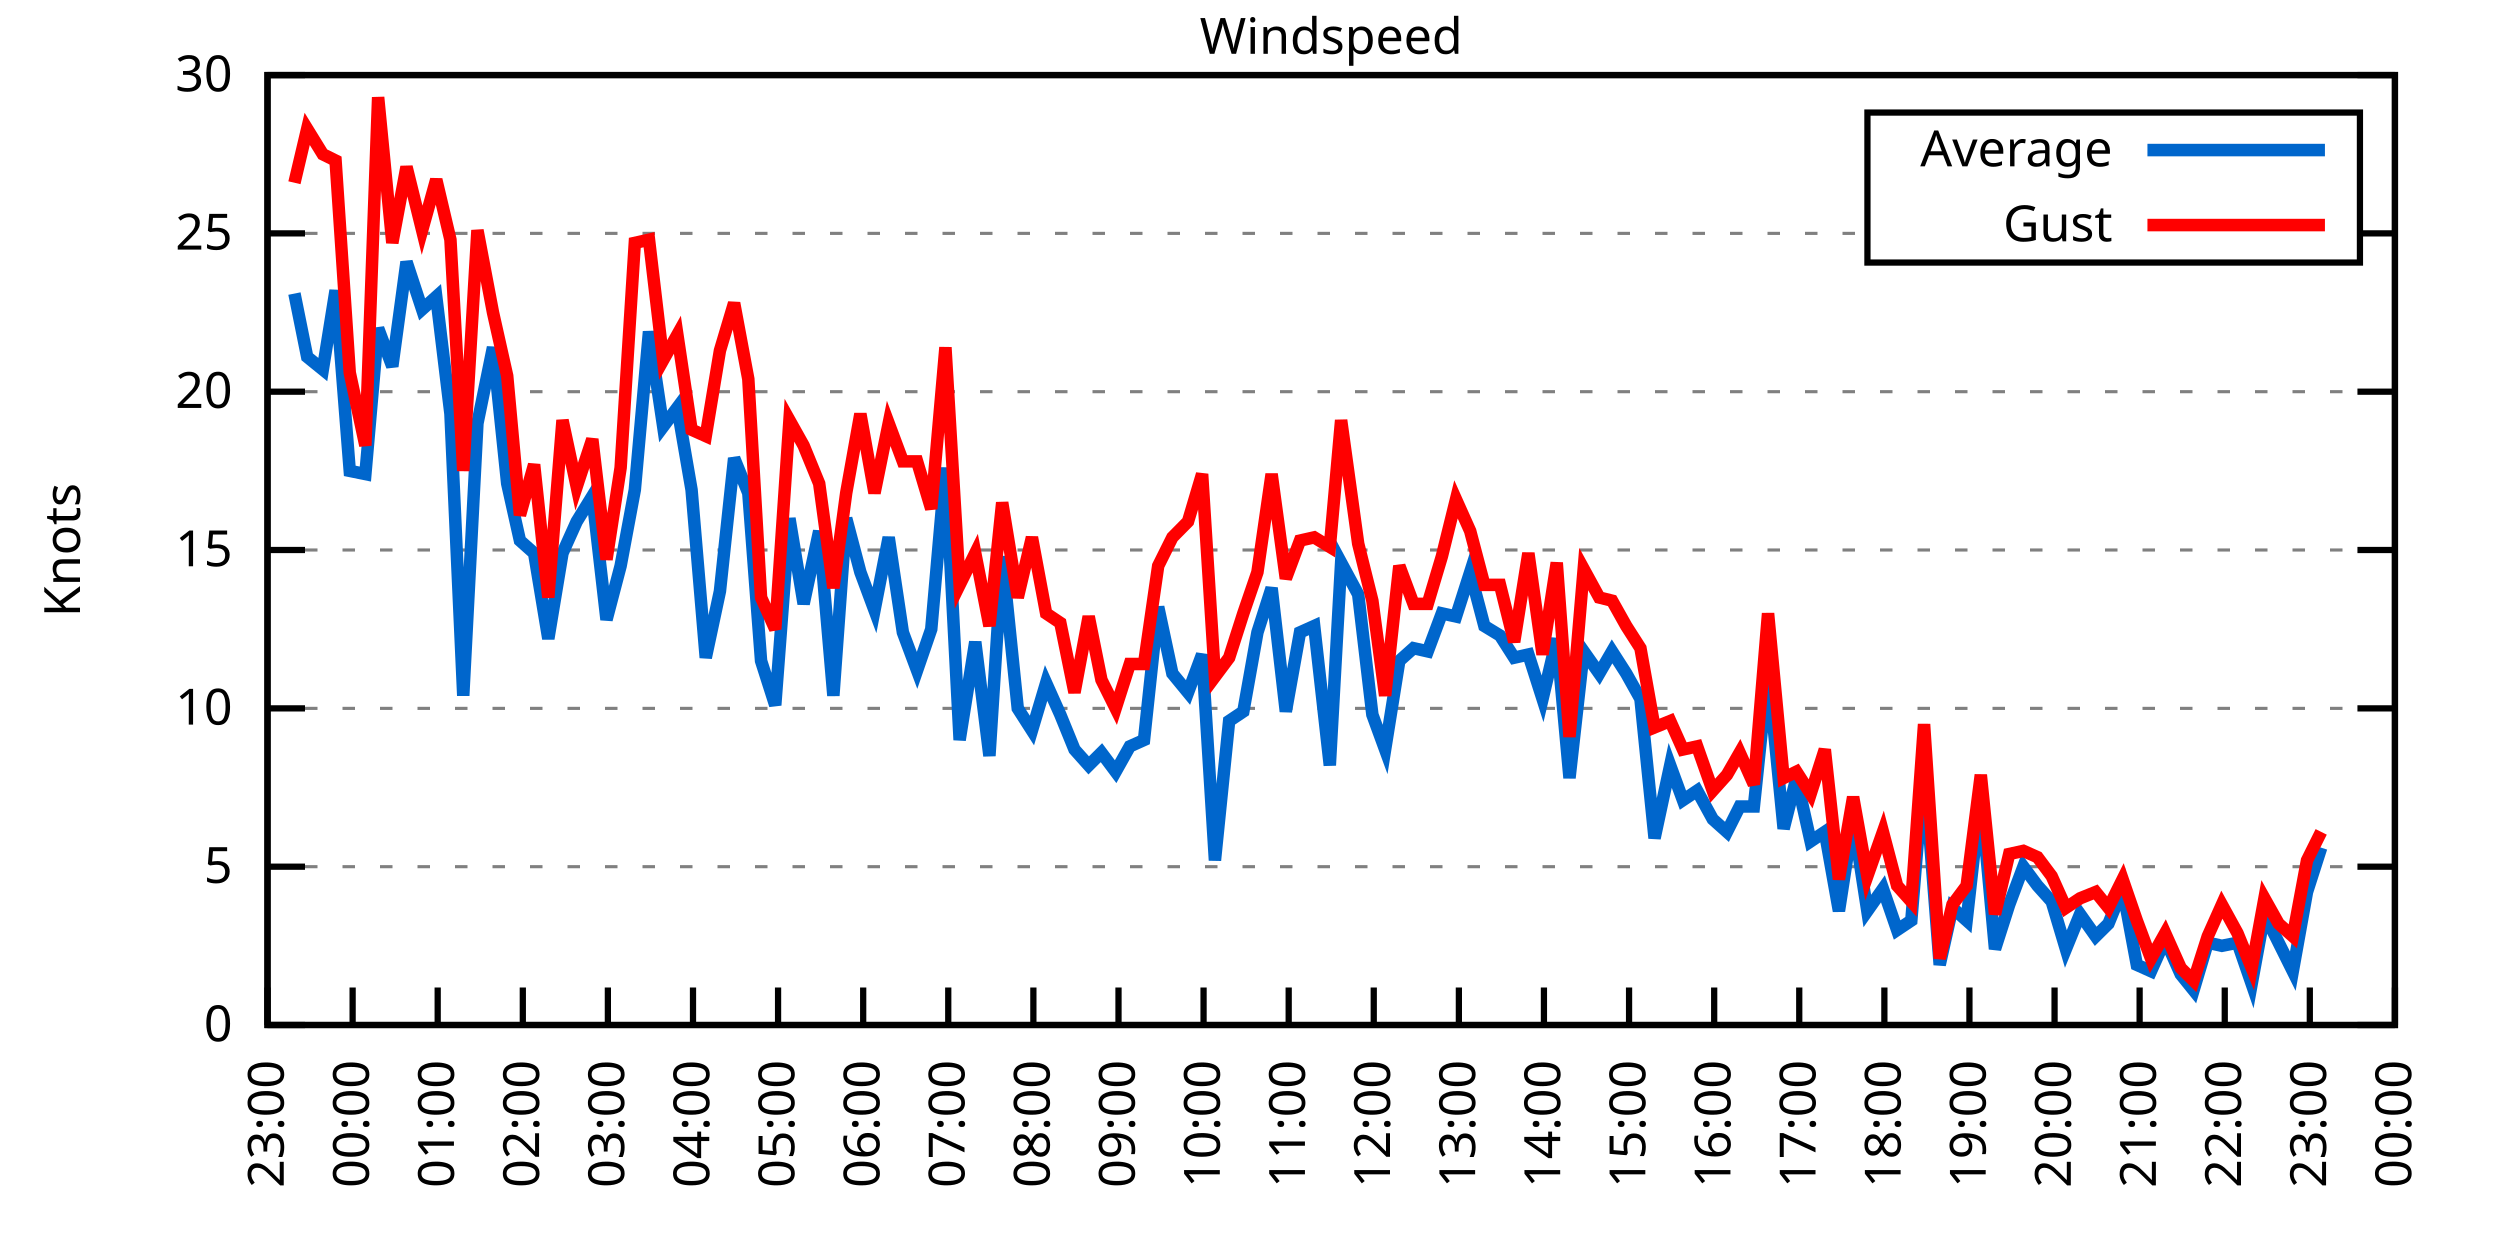
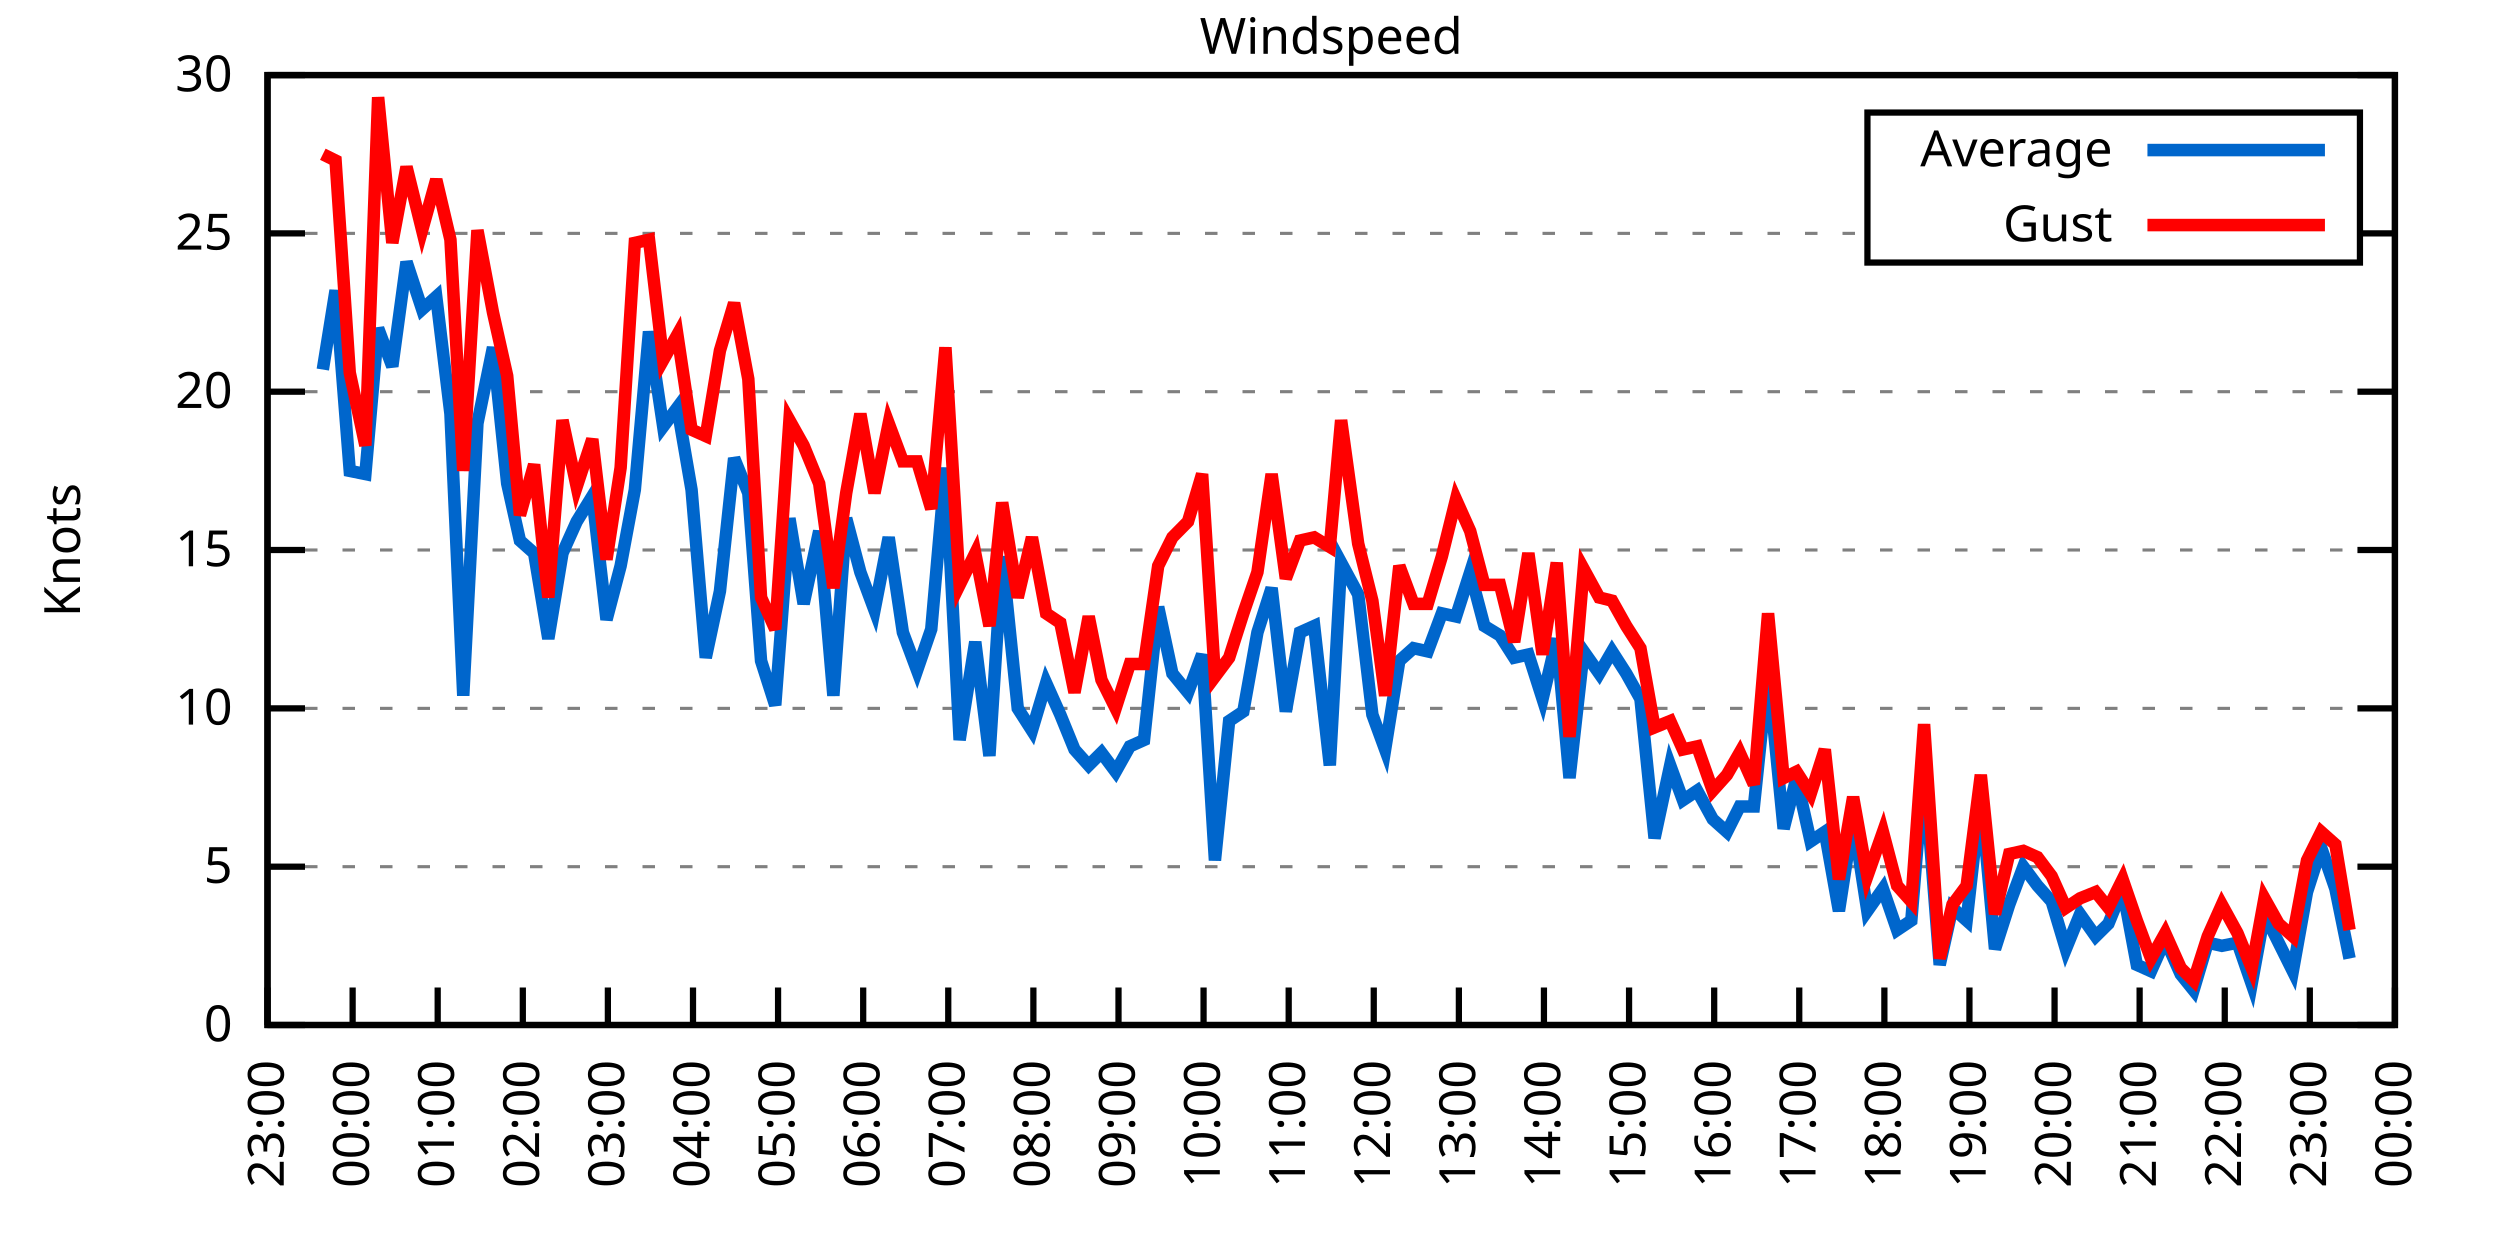
<svg xmlns="http://www.w3.org/2000/svg" xmlns:xlink="http://www.w3.org/1999/xlink" width="400" height="200" viewBox="0 0 400 200">
  <g id="gnuplot_canvas">
    <rect x="0" y="0" width="400" height="200" fill="none" />
    <defs>
      <circle id="gpDot" r="0.5" stroke-width="0.5" stroke="currentColor" />
      <path id="gpPt0" stroke-width="0.333" stroke="currentColor" d="M-1,0 h2 M0,-1 v2" />
      <path id="gpPt1" stroke-width="0.333" stroke="currentColor" d="M-1,-1 L1,1 M1,-1 L-1,1" />
      <path id="gpPt2" stroke-width="0.333" stroke="currentColor" d="M-1,0 L1,0 M0,-1 L0,1 M-1,-1 L1,1 M-1,1 L1,-1" />
      <rect id="gpPt3" stroke-width="0.333" stroke="currentColor" x="-1" y="-1" width="2" height="2" />
      <rect id="gpPt4" stroke-width="0.333" stroke="currentColor" fill="currentColor" x="-1" y="-1" width="2" height="2" />
      <circle id="gpPt5" stroke-width="0.333" stroke="currentColor" cx="0" cy="0" r="1" />
      <use xlink:href="#gpPt5" id="gpPt6" fill="currentColor" stroke="none" />
      <path id="gpPt7" stroke-width="0.333" stroke="currentColor" d="M0,-1.33 L-1.33,0.67 L1.33,0.67 z" />
      <use xlink:href="#gpPt7" id="gpPt8" fill="currentColor" stroke="none" />
      <use xlink:href="#gpPt7" id="gpPt9" stroke="currentColor" transform="rotate(180)" />
      <use xlink:href="#gpPt9" id="gpPt10" fill="currentColor" stroke="none" />
      <use xlink:href="#gpPt3" id="gpPt11" stroke="currentColor" transform="rotate(45)" />
      <use xlink:href="#gpPt11" id="gpPt12" fill="currentColor" stroke="none" />
      <path id="gpPt13" stroke-width="0.333" stroke="currentColor" d="M0,1.330 L1.265,0.411 L0.782,-1.067 L-0.782,-1.076 L-1.265,0.411 z" />
      <use xlink:href="#gpPt13" id="gpPt14" fill="currentColor" stroke="none" />
      <filter id="textbox" filterUnits="objectBoundingBox" x="0" y="0" height="1" width="1">
        <feFlood flood-color="white" flood-opacity="1" result="bgnd" />
        <feComposite in="SourceGraphic" in2="bgnd" operator="atop" />
      </filter>
      <filter id="greybox" filterUnits="objectBoundingBox" x="0" y="0" height="1" width="1">
        <feFlood flood-color="lightgrey" flood-opacity="1" result="grey" />
        <feComposite in="SourceGraphic" in2="grey" operator="atop" />
      </filter>
    </defs>
    <g fill="none" color="white" stroke="currentColor" stroke-width="1.00" stroke-linecap="butt" stroke-linejoin="miter">
</g>
    <g fill="none" color="black" stroke="currentColor" stroke-width="1.00" stroke-linecap="butt" stroke-linejoin="miter">
      <g stroke="none" shape-rendering="crispEdges">
        <polygon fill="rgb(255, 255, 255)" points="42.80,164.00 383.18,164.00 383.18,12.02 42.80,12.02 " />
      </g>
    </g>
    <g fill="none" color="black" stroke="currentColor" stroke-width="1.00" stroke-linecap="butt" stroke-linejoin="miter">
</g>
    <g fill="none" color="black" stroke="black" stroke-width="0.50" stroke-linecap="butt" stroke-linejoin="miter">
</g>
    <g fill="none" color="gray" stroke="currentColor" stroke-width="0.50" stroke-linecap="butt" stroke-linejoin="miter">
      <path stroke="gray" stroke-dasharray="2,4" class="gridline" d="M42.80,164.00 L383.19,164.00  " />
    </g>
    <g fill="none" color="gray" stroke="gray" stroke-width="1.00" stroke-linecap="butt" stroke-linejoin="miter">
</g>
    <g fill="none" color="black" stroke="currentColor" stroke-width="1.00" stroke-linecap="butt" stroke-linejoin="miter">
      <path stroke="black" d="M42.80,164.00 L48.80,164.00 M383.19,164.00 L377.19,164.00  " />
      <g transform="translate(37.20,166.60)" stroke="none" fill="black" font-family="Sans" font-size="8.00" text-anchor="end">
        <text>
          <tspan font-family="Sans"> 0</tspan>
        </text>
      </g>
    </g>
    <g fill="none" color="black" stroke="currentColor" stroke-width="1.00" stroke-linecap="butt" stroke-linejoin="miter">
</g>
    <g fill="none" color="black" stroke="black" stroke-width="0.50" stroke-linecap="butt" stroke-linejoin="miter">
</g>
    <g fill="none" color="gray" stroke="currentColor" stroke-width="0.50" stroke-linecap="butt" stroke-linejoin="miter">
      <path stroke="gray" stroke-dasharray="2,4" class="gridline" d="M42.80,138.67 L383.19,138.67  " />
    </g>
    <g fill="none" color="gray" stroke="gray" stroke-width="1.00" stroke-linecap="butt" stroke-linejoin="miter">
</g>
    <g fill="none" color="black" stroke="currentColor" stroke-width="1.00" stroke-linecap="butt" stroke-linejoin="miter">
      <path stroke="black" d="M42.80,138.67 L48.80,138.67 M383.19,138.67 L377.19,138.67  " />
      <g transform="translate(37.20,141.27)" stroke="none" fill="black" font-family="Sans" font-size="8.00" text-anchor="end">
        <text>
          <tspan font-family="Sans"> 5</tspan>
        </text>
      </g>
    </g>
    <g fill="none" color="black" stroke="currentColor" stroke-width="1.00" stroke-linecap="butt" stroke-linejoin="miter">
</g>
    <g fill="none" color="black" stroke="black" stroke-width="0.50" stroke-linecap="butt" stroke-linejoin="miter">
</g>
    <g fill="none" color="gray" stroke="currentColor" stroke-width="0.50" stroke-linecap="butt" stroke-linejoin="miter">
      <path stroke="gray" stroke-dasharray="2,4" class="gridline" d="M42.80,113.34 L383.19,113.34  " />
    </g>
    <g fill="none" color="gray" stroke="gray" stroke-width="1.00" stroke-linecap="butt" stroke-linejoin="miter">
</g>
    <g fill="none" color="black" stroke="currentColor" stroke-width="1.00" stroke-linecap="butt" stroke-linejoin="miter">
      <path stroke="black" d="M42.80,113.34 L48.80,113.34 M383.19,113.34 L377.19,113.34  " />
      <g transform="translate(37.20,115.94)" stroke="none" fill="black" font-family="Sans" font-size="8.00" text-anchor="end">
        <text>
          <tspan font-family="Sans"> 10</tspan>
        </text>
      </g>
    </g>
    <g fill="none" color="black" stroke="currentColor" stroke-width="1.00" stroke-linecap="butt" stroke-linejoin="miter">
</g>
    <g fill="none" color="black" stroke="black" stroke-width="0.50" stroke-linecap="butt" stroke-linejoin="miter">
</g>
    <g fill="none" color="gray" stroke="currentColor" stroke-width="0.50" stroke-linecap="butt" stroke-linejoin="miter">
      <path stroke="gray" stroke-dasharray="2,4" class="gridline" d="M42.80,88.00 L383.19,88.00  " />
    </g>
    <g fill="none" color="gray" stroke="gray" stroke-width="1.00" stroke-linecap="butt" stroke-linejoin="miter">
</g>
    <g fill="none" color="black" stroke="currentColor" stroke-width="1.00" stroke-linecap="butt" stroke-linejoin="miter">
      <path stroke="black" d="M42.80,88.00 L48.80,88.00 M383.19,88.00 L377.19,88.00  " />
      <g transform="translate(37.20,90.60)" stroke="none" fill="black" font-family="Sans" font-size="8.00" text-anchor="end">
        <text>
          <tspan font-family="Sans"> 15</tspan>
        </text>
      </g>
    </g>
    <g fill="none" color="black" stroke="currentColor" stroke-width="1.00" stroke-linecap="butt" stroke-linejoin="miter">
</g>
    <g fill="none" color="black" stroke="black" stroke-width="0.50" stroke-linecap="butt" stroke-linejoin="miter">
</g>
    <g fill="none" color="gray" stroke="currentColor" stroke-width="0.50" stroke-linecap="butt" stroke-linejoin="miter">
      <path stroke="gray" stroke-dasharray="2,4" class="gridline" d="M42.80,62.67 L383.19,62.67  " />
    </g>
    <g fill="none" color="gray" stroke="gray" stroke-width="1.00" stroke-linecap="butt" stroke-linejoin="miter">
</g>
    <g fill="none" color="black" stroke="currentColor" stroke-width="1.00" stroke-linecap="butt" stroke-linejoin="miter">
      <path stroke="black" d="M42.80,62.67 L48.80,62.67 M383.19,62.67 L377.19,62.67  " />
      <g transform="translate(37.20,65.27)" stroke="none" fill="black" font-family="Sans" font-size="8.00" text-anchor="end">
        <text>
          <tspan font-family="Sans"> 20</tspan>
        </text>
      </g>
    </g>
    <g fill="none" color="black" stroke="currentColor" stroke-width="1.00" stroke-linecap="butt" stroke-linejoin="miter">
</g>
    <g fill="none" color="black" stroke="black" stroke-width="0.50" stroke-linecap="butt" stroke-linejoin="miter">
</g>
    <g fill="none" color="gray" stroke="currentColor" stroke-width="0.50" stroke-linecap="butt" stroke-linejoin="miter">
      <path stroke="gray" stroke-dasharray="2,4" class="gridline" d="M42.80,37.34 L298.79,37.34 M377.59,37.34 L383.19,37.34  " />
    </g>
    <g fill="none" color="gray" stroke="gray" stroke-width="1.00" stroke-linecap="butt" stroke-linejoin="miter">
</g>
    <g fill="none" color="black" stroke="currentColor" stroke-width="1.00" stroke-linecap="butt" stroke-linejoin="miter">
      <path stroke="black" d="M42.80,37.34 L48.80,37.34 M383.19,37.34 L377.19,37.34  " />
      <g transform="translate(37.20,39.94)" stroke="none" fill="black" font-family="Sans" font-size="8.00" text-anchor="end">
        <text>
          <tspan font-family="Sans"> 25</tspan>
        </text>
      </g>
    </g>
    <g fill="none" color="black" stroke="currentColor" stroke-width="1.00" stroke-linecap="butt" stroke-linejoin="miter">
</g>
    <g fill="none" color="black" stroke="black" stroke-width="0.50" stroke-linecap="butt" stroke-linejoin="miter">
</g>
    <g fill="none" color="gray" stroke="currentColor" stroke-width="0.50" stroke-linecap="butt" stroke-linejoin="miter">
      <path stroke="gray" stroke-dasharray="2,4" class="gridline" d="M42.80,12.01 L383.19,12.01  " />
    </g>
    <g fill="none" color="gray" stroke="gray" stroke-width="1.00" stroke-linecap="butt" stroke-linejoin="miter">
</g>
    <g fill="none" color="black" stroke="currentColor" stroke-width="1.00" stroke-linecap="butt" stroke-linejoin="miter">
      <path stroke="black" d="M42.80,12.01 L48.80,12.01 M383.19,12.01 L377.19,12.01  " />
      <g transform="translate(37.20,14.61)" stroke="none" fill="black" font-family="Sans" font-size="8.00" text-anchor="end">
        <text>
          <tspan font-family="Sans"> 30</tspan>
        </text>
      </g>
    </g>
    <g fill="none" color="black" stroke="currentColor" stroke-width="1.00" stroke-linecap="butt" stroke-linejoin="miter">
      <path stroke="black" d="M42.80,164.00 L42.80,158.00  " />
      <g transform="translate(45.40,169.60) rotate(270.00)" stroke="none" fill="black" font-family="Sans" font-size="8.00" text-anchor="end">
        <text>
          <tspan font-family="Sans">23:00</tspan>
        </text>
      </g>
    </g>
    <g fill="none" color="black" stroke="currentColor" stroke-width="1.00" stroke-linecap="butt" stroke-linejoin="miter">
      <path stroke="black" d="M56.42,164.00 L56.42,158.00  " />
      <g transform="translate(59.02,169.60) rotate(270.00)" stroke="none" fill="black" font-family="Sans" font-size="8.00" text-anchor="end">
        <text>
          <tspan font-family="Sans">00:00</tspan>
        </text>
      </g>
    </g>
    <g fill="none" color="black" stroke="currentColor" stroke-width="1.00" stroke-linecap="butt" stroke-linejoin="miter">
      <path stroke="black" d="M70.03,164.00 L70.03,158.00  " />
      <g transform="translate(72.63,169.60) rotate(270.00)" stroke="none" fill="black" font-family="Sans" font-size="8.00" text-anchor="end">
        <text>
          <tspan font-family="Sans">01:00</tspan>
        </text>
      </g>
    </g>
    <g fill="none" color="black" stroke="currentColor" stroke-width="1.00" stroke-linecap="butt" stroke-linejoin="miter">
      <path stroke="black" d="M83.65,164.00 L83.65,158.00  " />
      <g transform="translate(86.25,169.60) rotate(270.00)" stroke="none" fill="black" font-family="Sans" font-size="8.00" text-anchor="end">
        <text>
          <tspan font-family="Sans">02:00</tspan>
        </text>
      </g>
    </g>
    <g fill="none" color="black" stroke="currentColor" stroke-width="1.00" stroke-linecap="butt" stroke-linejoin="miter">
      <path stroke="black" d="M97.26,164.00 L97.26,158.00  " />
      <g transform="translate(99.86,169.60) rotate(270.00)" stroke="none" fill="black" font-family="Sans" font-size="8.00" text-anchor="end">
        <text>
          <tspan font-family="Sans">03:00</tspan>
        </text>
      </g>
    </g>
    <g fill="none" color="black" stroke="currentColor" stroke-width="1.00" stroke-linecap="butt" stroke-linejoin="miter">
      <path stroke="black" d="M110.88,164.00 L110.88,158.00  " />
      <g transform="translate(113.48,169.60) rotate(270.00)" stroke="none" fill="black" font-family="Sans" font-size="8.00" text-anchor="end">
        <text>
          <tspan font-family="Sans">04:00</tspan>
        </text>
      </g>
    </g>
    <g fill="none" color="black" stroke="currentColor" stroke-width="1.00" stroke-linecap="butt" stroke-linejoin="miter">
      <path stroke="black" d="M124.49,164.00 L124.49,158.00  " />
      <g transform="translate(127.09,169.60) rotate(270.00)" stroke="none" fill="black" font-family="Sans" font-size="8.00" text-anchor="end">
        <text>
          <tspan font-family="Sans">05:00</tspan>
        </text>
      </g>
    </g>
    <g fill="none" color="black" stroke="currentColor" stroke-width="1.00" stroke-linecap="butt" stroke-linejoin="miter">
      <path stroke="black" d="M138.11,164.00 L138.11,158.00  " />
      <g transform="translate(140.71,169.60) rotate(270.00)" stroke="none" fill="black" font-family="Sans" font-size="8.00" text-anchor="end">
        <text>
          <tspan font-family="Sans">06:00</tspan>
        </text>
      </g>
    </g>
    <g fill="none" color="black" stroke="currentColor" stroke-width="1.00" stroke-linecap="butt" stroke-linejoin="miter">
      <path stroke="black" d="M151.72,164.00 L151.72,158.00  " />
      <g transform="translate(154.32,169.60) rotate(270.00)" stroke="none" fill="black" font-family="Sans" font-size="8.00" text-anchor="end">
        <text>
          <tspan font-family="Sans">07:00</tspan>
        </text>
      </g>
    </g>
    <g fill="none" color="black" stroke="currentColor" stroke-width="1.00" stroke-linecap="butt" stroke-linejoin="miter">
      <path stroke="black" d="M165.34,164.00 L165.34,158.00  " />
      <g transform="translate(167.94,169.60) rotate(270.00)" stroke="none" fill="black" font-family="Sans" font-size="8.00" text-anchor="end">
        <text>
          <tspan font-family="Sans">08:00</tspan>
        </text>
      </g>
    </g>
    <g fill="none" color="black" stroke="currentColor" stroke-width="1.00" stroke-linecap="butt" stroke-linejoin="miter">
      <path stroke="black" d="M178.96,164.00 L178.96,158.00  " />
      <g transform="translate(181.56,169.60) rotate(270.00)" stroke="none" fill="black" font-family="Sans" font-size="8.00" text-anchor="end">
        <text>
          <tspan font-family="Sans">09:00</tspan>
        </text>
      </g>
    </g>
    <g fill="none" color="black" stroke="currentColor" stroke-width="1.00" stroke-linecap="butt" stroke-linejoin="miter">
      <path stroke="black" d="M192.57,164.00 L192.57,158.00  " />
      <g transform="translate(195.17,169.60) rotate(270.00)" stroke="none" fill="black" font-family="Sans" font-size="8.00" text-anchor="end">
        <text>
          <tspan font-family="Sans">10:00</tspan>
        </text>
      </g>
    </g>
    <g fill="none" color="black" stroke="currentColor" stroke-width="1.00" stroke-linecap="butt" stroke-linejoin="miter">
      <path stroke="black" d="M206.19,164.00 L206.19,158.00  " />
      <g transform="translate(208.79,169.60) rotate(270.00)" stroke="none" fill="black" font-family="Sans" font-size="8.00" text-anchor="end">
        <text>
          <tspan font-family="Sans">11:00</tspan>
        </text>
      </g>
    </g>
    <g fill="none" color="black" stroke="currentColor" stroke-width="1.00" stroke-linecap="butt" stroke-linejoin="miter">
      <path stroke="black" d="M219.80,164.00 L219.80,158.00  " />
      <g transform="translate(222.40,169.60) rotate(270.00)" stroke="none" fill="black" font-family="Sans" font-size="8.00" text-anchor="end">
        <text>
          <tspan font-family="Sans">12:00</tspan>
        </text>
      </g>
    </g>
    <g fill="none" color="black" stroke="currentColor" stroke-width="1.00" stroke-linecap="butt" stroke-linejoin="miter">
      <path stroke="black" d="M233.42,164.00 L233.42,158.00  " />
      <g transform="translate(236.02,169.60) rotate(270.00)" stroke="none" fill="black" font-family="Sans" font-size="8.00" text-anchor="end">
        <text>
          <tspan font-family="Sans">13:00</tspan>
        </text>
      </g>
    </g>
    <g fill="none" color="black" stroke="currentColor" stroke-width="1.00" stroke-linecap="butt" stroke-linejoin="miter">
      <path stroke="black" d="M247.03,164.00 L247.03,158.00  " />
      <g transform="translate(249.63,169.60) rotate(270.00)" stroke="none" fill="black" font-family="Sans" font-size="8.00" text-anchor="end">
        <text>
          <tspan font-family="Sans">14:00</tspan>
        </text>
      </g>
    </g>
    <g fill="none" color="black" stroke="currentColor" stroke-width="1.00" stroke-linecap="butt" stroke-linejoin="miter">
      <path stroke="black" d="M260.65,164.00 L260.65,158.00  " />
      <g transform="translate(263.25,169.60) rotate(270.00)" stroke="none" fill="black" font-family="Sans" font-size="8.00" text-anchor="end">
        <text>
          <tspan font-family="Sans">15:00</tspan>
        </text>
      </g>
    </g>
    <g fill="none" color="black" stroke="currentColor" stroke-width="1.00" stroke-linecap="butt" stroke-linejoin="miter">
      <path stroke="black" d="M274.27,164.00 L274.27,158.00  " />
      <g transform="translate(276.87,169.60) rotate(270.00)" stroke="none" fill="black" font-family="Sans" font-size="8.00" text-anchor="end">
        <text>
          <tspan font-family="Sans">16:00</tspan>
        </text>
      </g>
    </g>
    <g fill="none" color="black" stroke="currentColor" stroke-width="1.00" stroke-linecap="butt" stroke-linejoin="miter">
      <path stroke="black" d="M287.88,164.00 L287.88,158.00  " />
      <g transform="translate(290.48,169.60) rotate(270.00)" stroke="none" fill="black" font-family="Sans" font-size="8.00" text-anchor="end">
        <text>
          <tspan font-family="Sans">17:00</tspan>
        </text>
      </g>
    </g>
    <g fill="none" color="black" stroke="currentColor" stroke-width="1.00" stroke-linecap="butt" stroke-linejoin="miter">
      <path stroke="black" d="M301.50,164.00 L301.50,158.00  " />
      <g transform="translate(304.10,169.60) rotate(270.00)" stroke="none" fill="black" font-family="Sans" font-size="8.00" text-anchor="end">
        <text>
          <tspan font-family="Sans">18:00</tspan>
        </text>
      </g>
    </g>
    <g fill="none" color="black" stroke="currentColor" stroke-width="1.00" stroke-linecap="butt" stroke-linejoin="miter">
      <path stroke="black" d="M315.11,164.00 L315.11,158.00  " />
      <g transform="translate(317.71,169.60) rotate(270.00)" stroke="none" fill="black" font-family="Sans" font-size="8.00" text-anchor="end">
        <text>
          <tspan font-family="Sans">19:00</tspan>
        </text>
      </g>
    </g>
    <g fill="none" color="black" stroke="currentColor" stroke-width="1.00" stroke-linecap="butt" stroke-linejoin="miter">
      <path stroke="black" d="M328.73,164.00 L328.73,158.00  " />
      <g transform="translate(331.33,169.60) rotate(270.00)" stroke="none" fill="black" font-family="Sans" font-size="8.00" text-anchor="end">
        <text>
          <tspan font-family="Sans">20:00</tspan>
        </text>
      </g>
    </g>
    <g fill="none" color="black" stroke="currentColor" stroke-width="1.00" stroke-linecap="butt" stroke-linejoin="miter">
      <path stroke="black" d="M342.34,164.00 L342.34,158.00  " />
      <g transform="translate(344.94,169.60) rotate(270.00)" stroke="none" fill="black" font-family="Sans" font-size="8.00" text-anchor="end">
        <text>
          <tspan font-family="Sans">21:00</tspan>
        </text>
      </g>
    </g>
    <g fill="none" color="black" stroke="currentColor" stroke-width="1.00" stroke-linecap="butt" stroke-linejoin="miter">
      <path stroke="black" d="M355.96,164.00 L355.96,158.00  " />
      <g transform="translate(358.56,169.60) rotate(270.00)" stroke="none" fill="black" font-family="Sans" font-size="8.00" text-anchor="end">
        <text>
          <tspan font-family="Sans">22:00</tspan>
        </text>
      </g>
    </g>
    <g fill="none" color="black" stroke="currentColor" stroke-width="1.00" stroke-linecap="butt" stroke-linejoin="miter">
      <path stroke="black" d="M369.57,164.00 L369.57,158.00  " />
      <g transform="translate(372.17,169.60) rotate(270.00)" stroke="none" fill="black" font-family="Sans" font-size="8.00" text-anchor="end">
        <text>
          <tspan font-family="Sans">23:00</tspan>
        </text>
      </g>
    </g>
    <g fill="none" color="black" stroke="currentColor" stroke-width="1.00" stroke-linecap="butt" stroke-linejoin="miter">
      <path stroke="black" d="M383.19,164.00 L383.19,158.00  " />
      <g transform="translate(385.79,169.60) rotate(270.00)" stroke="none" fill="black" font-family="Sans" font-size="8.00" text-anchor="end">
        <text>
          <tspan font-family="Sans">00:00</tspan>
        </text>
      </g>
    </g>
    <g fill="none" color="black" stroke="currentColor" stroke-width="1.00" stroke-linecap="butt" stroke-linejoin="miter">
</g>
    <g fill="none" color="black" stroke="currentColor" stroke-width="1.00" stroke-linecap="butt" stroke-linejoin="miter">
      <path stroke="black" d="M42.80,12.01 L42.80,164.00 L383.19,164.00 L383.19,12.01 L42.80,12.01 Z  " />
    </g>
    <g fill="none" color="black" stroke="currentColor" stroke-width="1.00" stroke-linecap="butt" stroke-linejoin="miter">
</g>
    <g fill="none" color="black" stroke="currentColor" stroke-width="1.00" stroke-linecap="butt" stroke-linejoin="miter">
      <path stroke="black" d="M298.79,42.01 L298.79,18.01 L377.59,18.01 L377.59,42.01 L298.79,42.01 Z  " />
    </g>
    <g id="Windspeed_plot_1">
      <g fill="none" color="white" stroke="black" stroke-width="2.00" stroke-linecap="butt" stroke-linejoin="miter">
</g>
      <g fill="none" color="black" stroke="currentColor" stroke-width="2.00" stroke-linecap="butt" stroke-linejoin="miter">
        <g transform="translate(337.99,26.61)" stroke="none" fill="black" font-family="Sans" font-size="8.00" text-anchor="end">
          <text>
            <tspan font-family="Sans">Average</tspan>
          </text>
        </g>
      </g>
      <g fill="none" color="black" stroke="currentColor" stroke-width="2.00" stroke-linecap="butt" stroke-linejoin="miter">
-         <path stroke="rgb(  0, 102, 204)" d="M343.59,24.01 L371.99,24.01 M47.11,46.97 L49.15,57.10 L51.65,59.13 L53.69,46.46 L55.96,75.34 L58.46,75.85   L60.50,52.54 L62.77,58.62 L65.04,41.90 L67.54,49.50 L69.80,47.47 L72.07,66.22 L74.12,111.31 L76.39,67.74   L78.88,55.58 L81.15,77.37 L83.19,86.49 L85.46,88.51 L87.73,102.19 L90.00,88.51 L92.27,83.45 L94.77,79.39   L97.04,99.15 L99.30,90.54 L101.57,78.38 L103.84,53.05 L106.11,68.25 L108.38,65.21 L110.65,78.38 L112.92,105.23   L115.19,94.59 L117.46,73.31 L119.73,78.89 L121.77,105.74 L124.04,112.83 L126.31,82.94 L128.58,96.62 L131.07,84.97   L133.34,111.31 L135.39,82.94 L137.66,91.55 L139.92,97.63 L142.19,85.98 L144.46,101.18 L146.73,107.26 L149.00,100.67   L151.27,74.83 L153.54,118.40 L156.04,102.70 L158.31,120.94 L160.35,89.02 L162.84,113.34 L165.11,116.88 L167.38,109.28   L169.65,114.35 L171.92,119.92 L174.19,122.46 L176.23,120.43 L178.50,123.47 L180.77,119.42 L183.04,118.40 L185.31,97.12   L187.58,107.76 L190.08,110.80 L192.34,104.72 L194.39,137.66 L196.66,115.36 L198.93,113.84 L201.19,101.18 L203.46,94.08   L205.73,113.84 L208.00,101.18 L210.27,100.16 L212.77,122.46 L214.58,90.03 L217.31,95.10 L219.58,114.35 L221.62,119.92   L223.89,105.74 L226.16,103.71 L228.43,104.22 L230.70,98.14 L232.96,98.64 L235.23,91.55 L237.50,100.16 L240.00,101.68   L242.27,105.23 L244.54,104.72 L246.81,111.82 L249.08,102.19 L251.12,124.48 L253.39,104.22 L255.88,107.76 L257.93,104.22   L260.20,107.76 L262.47,111.82 L264.73,134.11 L267.23,122.46 L269.27,128.03 L271.54,126.51 L274.04,131.07 L276.31,133.10   L278.35,129.04 L280.62,129.04 L282.89,107.26 L285.38,132.59 L287.43,124.48 L289.70,134.62 L291.97,133.10 L294.23,145.76   L296.50,131.07 L298.77,145.76 L301.27,142.21 L303.54,148.80 L305.81,147.28 L307.85,122.46 L310.35,154.37 L312.39,145.25   L314.66,147.28 L316.93,127.02 L319.20,151.84 L321.47,144.75 L323.74,138.67 L326.00,141.71 L328.27,144.24 L330.54,151.84   L332.81,146.27 L335.31,149.81 L337.35,147.79 L339.62,142.21 L341.89,154.37 L344.16,155.39 L346.43,150.32 L348.92,155.89   L350.97,158.43 L353.24,150.83 L355.50,151.33 L358.00,150.83 L360.27,157.41 L362.31,146.27 L364.58,150.83 L366.85,155.39   L369.12,142.72 L371.39,135.63  " />
+         <path stroke="rgb(  0, 102, 204)" d="M343.59,24.01 L371.99,24.01 M51.65,59.13 L53.69,46.46 L55.96,75.34 L58.46,75.85 L60.50,52.54 L62.77,58.62   L65.04,41.90 L67.54,49.50 L69.80,47.47 L72.07,66.22 L74.12,111.31 L76.39,67.74 L78.88,55.58 L81.15,77.37   L83.19,86.49 L85.46,88.51 L87.73,102.19 L90.00,88.51 L92.27,83.45 L94.77,79.39 L97.04,99.15 L99.30,90.54   L101.57,78.38 L103.84,53.05 L106.11,68.25 L108.38,65.21 L110.65,78.38 L112.92,105.23 L115.19,94.59 L117.46,73.31   L119.73,78.89 L121.77,105.74 L124.04,112.83 L126.31,82.94 L128.58,96.62 L131.07,84.97 L133.34,111.31 L135.39,82.94   L137.66,91.55 L139.92,97.63 L142.19,85.98 L144.46,101.18 L146.73,107.26 L149.00,100.67 L151.27,74.83 L153.54,118.40   L156.04,102.70 L158.31,120.94 L160.35,89.02 L162.84,113.34 L165.11,116.88 L167.38,109.28 L169.65,114.35 L171.92,119.92   L174.19,122.46 L176.23,120.43 L178.50,123.47 L180.77,119.42 L183.04,118.40 L185.31,97.12 L187.58,107.76 L190.08,110.80   L192.34,104.72 L194.39,137.66 L196.66,115.36 L198.93,113.84 L201.19,101.18 L203.46,94.08 L205.73,113.84 L208.00,101.18   L210.27,100.16 L212.77,122.46 L214.58,90.03 L217.31,95.10 L219.58,114.35 L221.62,119.92 L223.89,105.74 L226.16,103.71   L228.43,104.22 L230.70,98.14 L232.96,98.64 L235.23,91.55 L237.50,100.16 L240.00,101.68 L242.27,105.23 L244.54,104.72   L246.81,111.82 L249.08,102.19 L251.12,124.48 L253.39,104.22 L255.88,107.76 L257.93,104.22 L260.20,107.76 L262.47,111.82   L264.73,134.11 L267.23,122.46 L269.27,128.03 L271.54,126.51 L274.04,131.07 L276.31,133.10 L278.35,129.04 L280.62,129.04   L282.89,107.26 L285.38,132.59 L287.43,124.48 L289.70,134.62 L291.97,133.10 L294.23,145.76 L296.50,131.07 L298.77,145.76   L301.27,142.21 L303.54,148.80 L305.81,147.28 L307.85,122.46 L310.35,154.37 L312.39,145.25 L314.66,147.28 L316.93,127.02   L319.20,151.84 L321.47,144.75 L323.74,138.67 L326.00,141.71 L328.27,144.24 L330.54,151.84 L332.81,146.27 L335.31,149.81   L337.35,147.79 L339.62,142.21 L341.89,154.37 L344.16,155.39 L346.43,150.32 L348.92,155.89 L350.97,158.43 L353.24,150.83   L355.50,151.33 L358.00,150.83 L360.27,157.41 L362.31,146.27 L364.58,150.83 L366.85,155.39 L369.12,142.72 L371.39,135.63   L373.66,142.21 L375.93,153.36  " />
      </g>
    </g>
    <g id="Windspeed_plot_2">
      <g fill="none" color="black" stroke="currentColor" stroke-width="2.00" stroke-linecap="butt" stroke-linejoin="miter">
        <g transform="translate(337.99,38.61)" stroke="none" fill="black" font-family="Sans" font-size="8.00" text-anchor="end">
          <text>
            <tspan font-family="Sans">Gust</tspan>
          </text>
        </g>
      </g>
      <g fill="none" color="black" stroke="currentColor" stroke-width="2.00" stroke-linecap="butt" stroke-linejoin="miter">
-         <path stroke="rgb(255,   0,   0)" d="M343.59,36.01 L371.99,36.01 M47.11,29.24 L49.15,20.62 L51.65,24.68 L53.69,25.69 L55.96,59.63 L58.46,71.29   L60.50,15.56 L62.77,38.86 L65.04,26.70 L67.54,36.84 L69.80,28.73 L72.07,38.35 L74.12,75.34 L76.39,36.84   L78.88,50.01 L81.15,60.14 L83.19,82.43 L85.46,74.33 L87.73,95.60 L90.00,67.23 L92.27,77.87 L94.77,70.27   L97.04,89.52 L99.30,74.83 L101.57,38.86 L103.84,38.35 L106.11,57.61 L108.38,53.55 L110.65,68.75 L112.92,69.77   L115.19,56.09 L117.46,48.49 L119.73,60.65 L121.77,95.60 L124.04,100.67 L126.31,67.23 L128.58,71.29 L131.07,77.37   L133.34,94.08 L135.39,78.89 L137.66,66.22 L139.92,78.89 L142.19,67.74 L144.46,73.82 L146.73,73.82 L149.00,81.42   L151.27,55.58 L153.54,93.58 L156.04,88.51 L158.31,100.16 L160.35,80.41 L162.84,95.60 L165.11,85.98 L167.38,98.14   L169.65,99.66 L171.92,110.80 L174.19,98.64 L176.23,108.78 L178.50,113.34 L180.77,106.24 L183.04,106.24 L185.31,90.54   L187.58,85.98 L190.08,83.45 L192.34,75.85 L194.39,108.27 L196.66,105.23 L198.93,98.14 L201.19,91.55 L203.46,75.85   L205.73,92.56 L208.00,86.49 L210.27,85.98 L212.77,87.50 L214.58,67.23 L217.31,86.99 L219.58,96.11 L221.62,111.31   L223.89,90.54 L226.16,96.62 L228.43,96.62 L230.70,89.02 L232.96,79.90 L235.23,84.97 L237.50,93.58 L240.00,93.58   L242.27,102.70 L244.54,88.51 L246.81,104.72 L249.08,90.03 L251.12,117.90 L253.39,91.04 L255.88,95.60 L257.93,96.11   L260.20,100.16 L262.47,103.71 L264.73,116.38 L267.23,115.36 L269.27,119.92 L271.54,119.42 L274.04,126.51 L276.31,123.98   L278.35,120.43 L280.62,125.50 L282.89,98.14 L285.38,124.48 L287.43,123.47 L289.70,127.02 L291.97,119.92 L294.23,140.69   L296.50,127.52 L298.77,140.19 L301.27,133.10 L303.54,141.71 L305.81,144.24 L307.85,115.87 L310.35,153.36 L312.39,144.75   L314.66,141.71 L316.93,123.98 L319.20,146.27 L321.47,136.64 L323.74,136.14 L326.00,137.15 L328.27,140.19 L330.54,145.25   L332.81,143.73 L335.31,142.72 L337.35,145.25 L339.62,140.69 L341.89,147.28 L344.16,153.36 L346.43,149.31 L348.92,154.88   L350.97,156.91 L353.24,149.81 L355.50,144.75 L358.00,149.31 L360.27,154.88 L362.31,143.73 L364.58,147.79 L366.85,149.81   L369.12,137.66 L371.39,133.10  " />
+         <path stroke="rgb(255,   0,   0)" d="M343.59,36.01 L371.99,36.01 M51.65,24.68 L53.69,25.69 L55.96,59.63 L58.46,71.29 L60.50,15.56 L62.77,38.86   L65.04,26.70 L67.54,36.84 L69.80,28.73 L72.07,38.35 L74.12,75.34 L76.39,36.84 L78.88,50.01 L81.15,60.14   L83.19,82.43 L85.46,74.33 L87.73,95.60 L90.00,67.23 L92.27,77.87 L94.77,70.27 L97.04,89.52 L99.30,74.83   L101.57,38.86 L103.84,38.35 L106.11,57.61 L108.38,53.55 L110.65,68.75 L112.92,69.77 L115.19,56.09 L117.46,48.49   L119.73,60.65 L121.77,95.60 L124.04,100.67 L126.31,67.23 L128.58,71.29 L131.07,77.37 L133.34,94.08 L135.39,78.89   L137.66,66.22 L139.92,78.89 L142.19,67.74 L144.46,73.82 L146.73,73.82 L149.00,81.42 L151.27,55.58 L153.54,93.58   L156.04,88.51 L158.31,100.16 L160.35,80.41 L162.84,95.60 L165.11,85.98 L167.38,98.14 L169.65,99.66 L171.92,110.80   L174.19,98.64 L176.23,108.78 L178.50,113.34 L180.77,106.24 L183.04,106.24 L185.31,90.54 L187.58,85.98 L190.08,83.45   L192.34,75.85 L194.39,108.27 L196.66,105.23 L198.93,98.14 L201.19,91.55 L203.46,75.85 L205.73,92.56 L208.00,86.49   L210.27,85.98 L212.77,87.50 L214.58,67.23 L217.31,86.99 L219.58,96.11 L221.62,111.31 L223.89,90.54 L226.16,96.62   L228.43,96.62 L230.70,89.02 L232.96,79.90 L235.23,84.97 L237.50,93.58 L240.00,93.58 L242.27,102.70 L244.54,88.51   L246.81,104.72 L249.08,90.03 L251.12,117.90 L253.39,91.04 L255.88,95.60 L257.93,96.11 L260.20,100.16 L262.47,103.71   L264.73,116.38 L267.23,115.36 L269.27,119.92 L271.54,119.42 L274.04,126.51 L276.31,123.98 L278.35,120.43 L280.62,125.50   L282.89,98.14 L285.38,124.48 L287.43,123.47 L289.70,127.02 L291.97,119.92 L294.23,140.69 L296.50,127.52 L298.77,140.19   L301.27,133.10 L303.54,141.71 L305.81,144.24 L307.85,115.87 L310.35,153.36 L312.39,144.75 L314.66,141.71 L316.93,123.98   L319.20,146.27 L321.47,136.64 L323.74,136.14 L326.00,137.15 L328.27,140.19 L330.54,145.25 L332.81,143.73 L335.31,142.72   L337.35,145.25 L339.62,140.69 L341.89,147.28 L344.16,153.36 L346.43,149.31 L348.92,154.88 L350.97,156.91 L353.24,149.81   L355.50,144.75 L358.00,149.31 L360.27,154.88 L362.31,143.73 L364.58,147.79 L366.85,149.81 L369.12,137.66 L371.39,133.10   L373.66,135.12 L375.93,148.80  " />
      </g>
    </g>
    <g fill="none" color="black" stroke="currentColor" stroke-width="2.00" stroke-linecap="butt" stroke-linejoin="miter">
</g>
    <g fill="none" color="black" stroke="black" stroke-width="1.00" stroke-linecap="butt" stroke-linejoin="miter">
</g>
    <g fill="none" color="black" stroke="currentColor" stroke-width="1.00" stroke-linecap="butt" stroke-linejoin="miter">
      <path stroke="black" d="M42.80,12.01 L42.80,164.00 L383.19,164.00 L383.19,12.01 L42.80,12.01 Z  " />
      <g transform="translate(12.80,88.01) rotate(270.00)" stroke="none" fill="black" font-family="Sans" font-size="8.00" text-anchor="middle">
        <text>
          <tspan font-family="Sans">Knots</tspan>
        </text>
      </g>
    </g>
    <g fill="none" color="black" stroke="currentColor" stroke-width="1.00" stroke-linecap="butt" stroke-linejoin="miter">
</g>
    <g fill="none" color="black" stroke="currentColor" stroke-width="1.00" stroke-linecap="butt" stroke-linejoin="miter">
      <g transform="translate(212.99,8.61)" stroke="none" fill="black" font-family="Sans" font-size="8.00" text-anchor="middle">
        <text>
          <tspan font-family="Sans">Windspeed</tspan>
        </text>
      </g>
    </g>
    <g fill="none" color="black" stroke="currentColor" stroke-width="1.00" stroke-linecap="butt" stroke-linejoin="miter">
</g>
  </g>
</svg>
